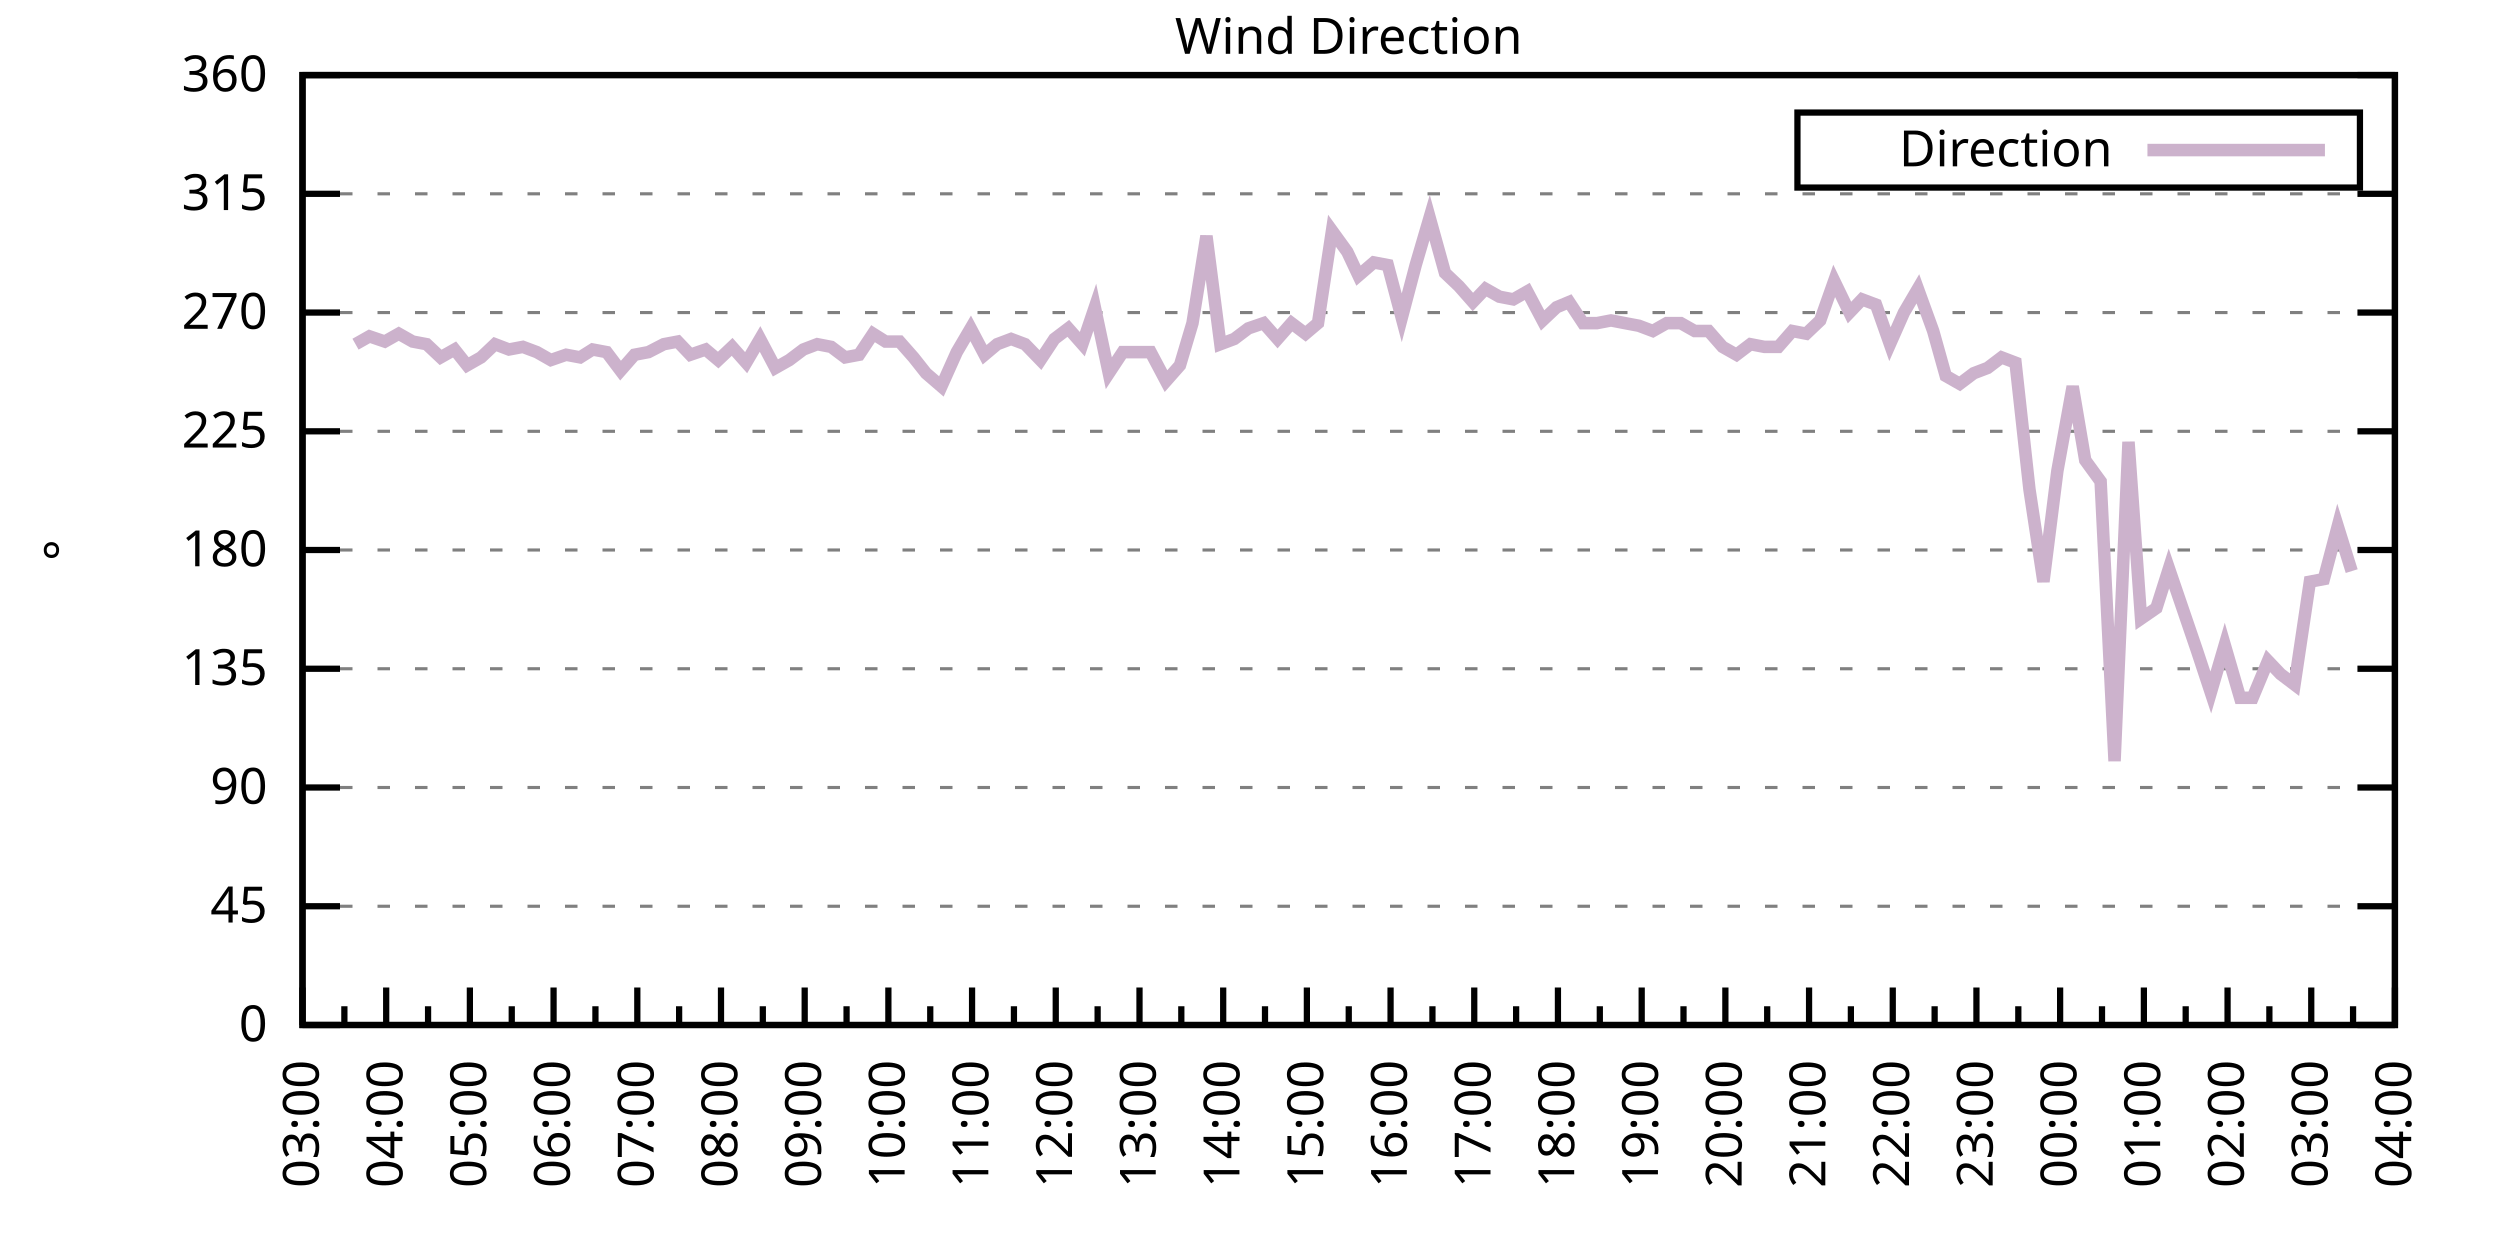
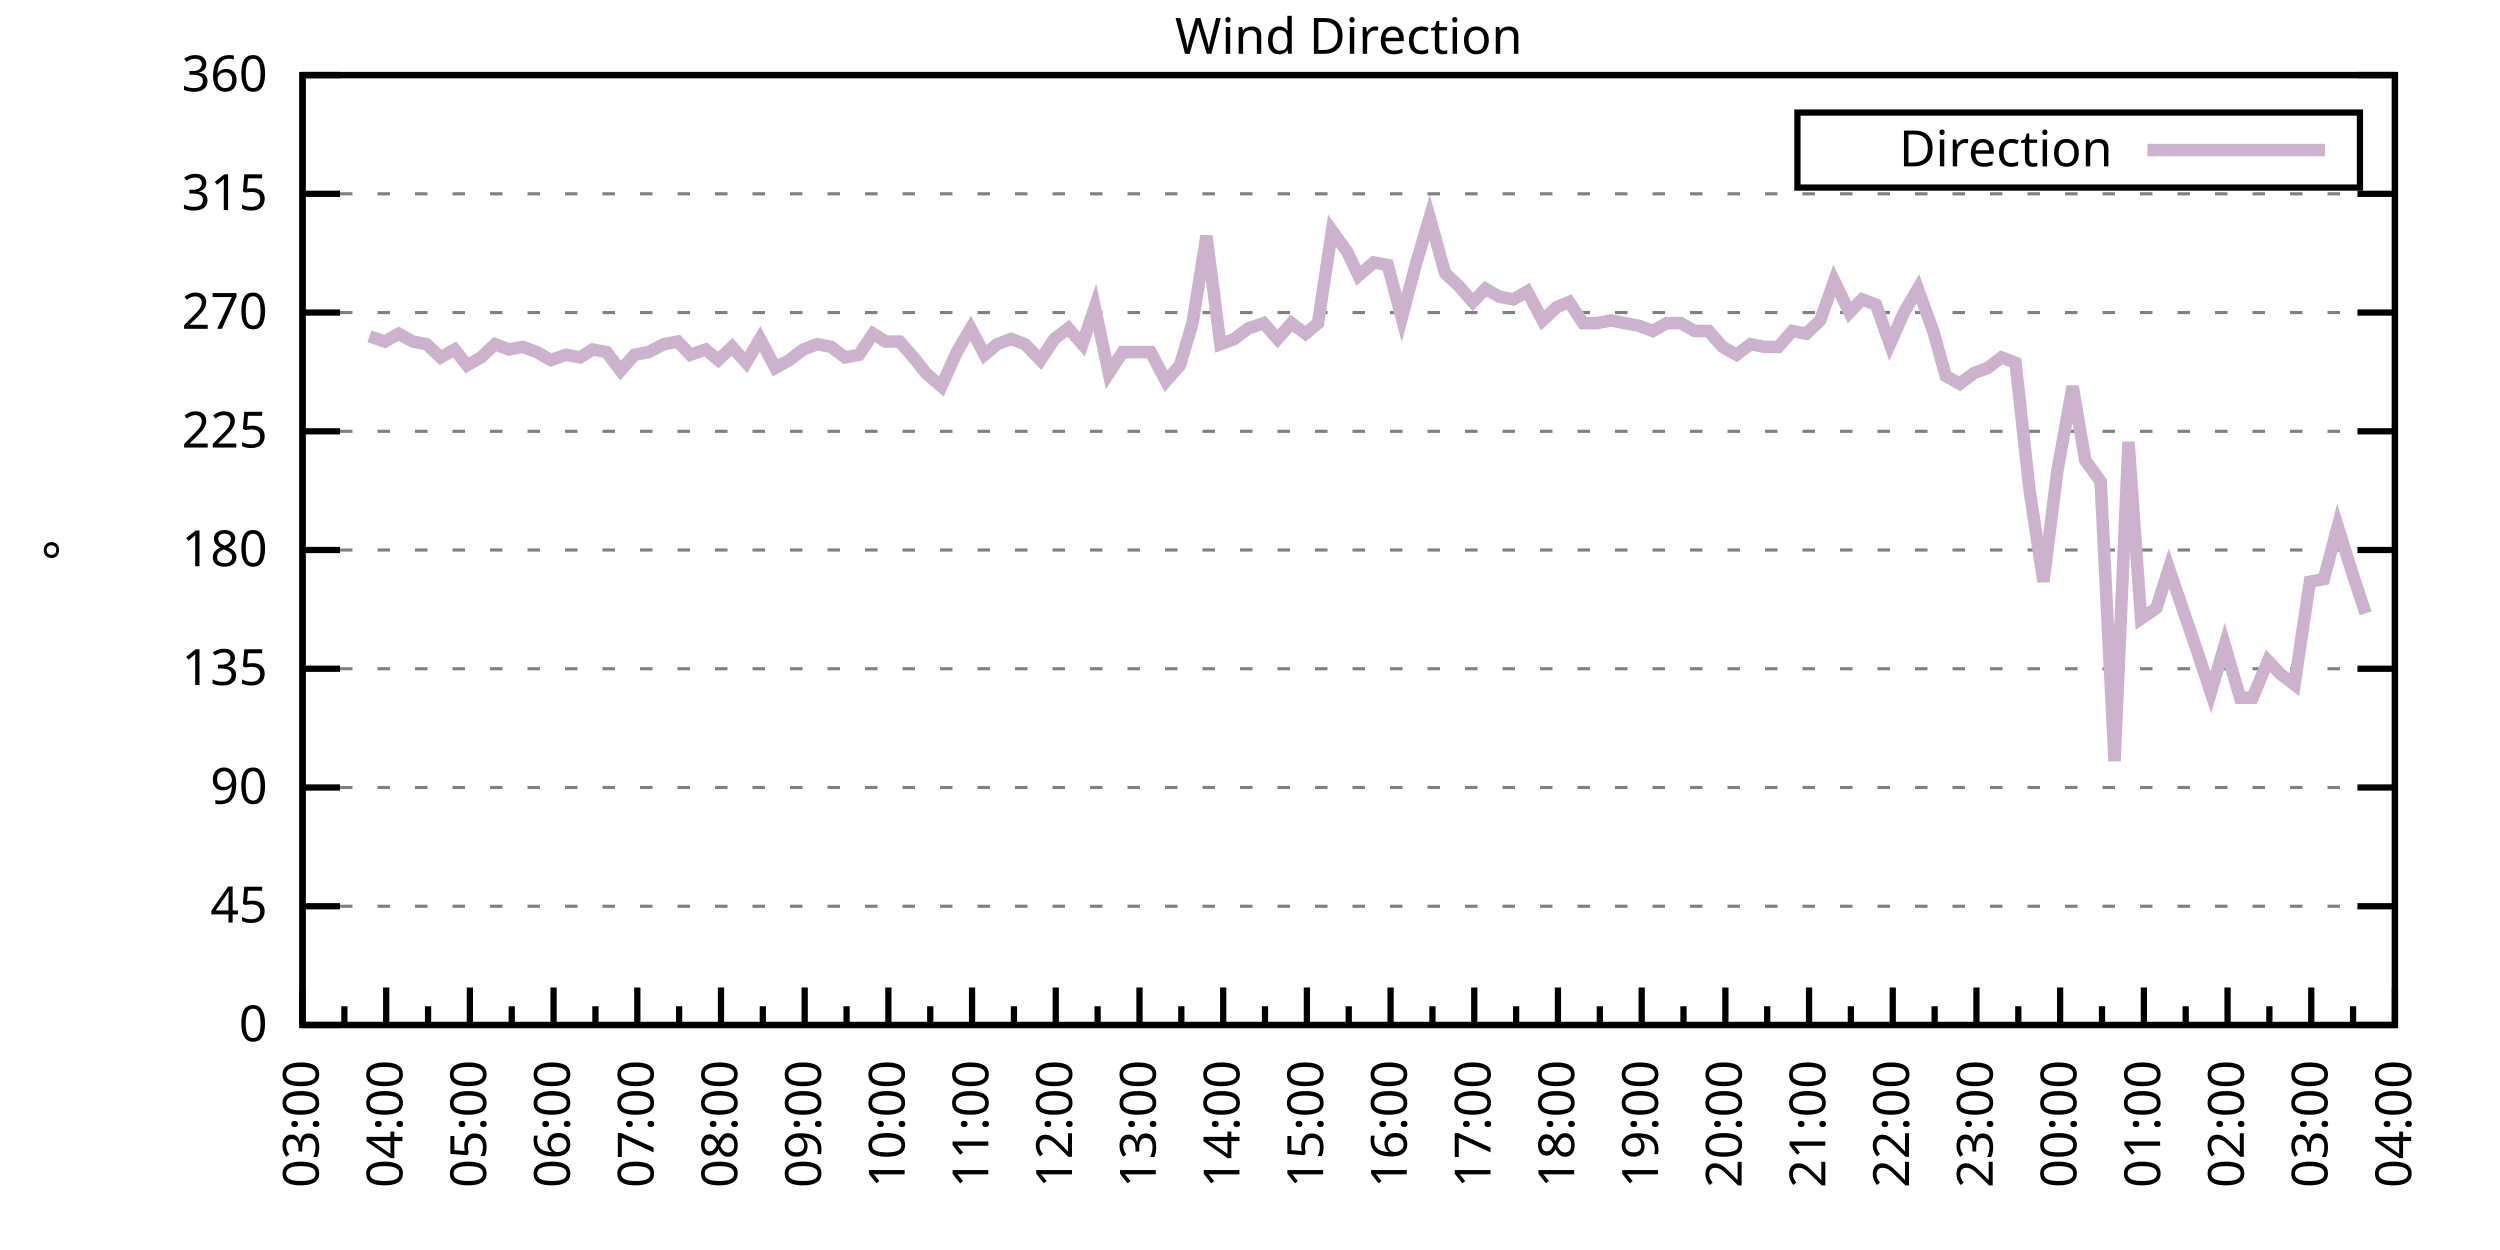
<svg xmlns="http://www.w3.org/2000/svg" xmlns:xlink="http://www.w3.org/1999/xlink" width="400" height="200" viewBox="0 0 400 200">
  <g id="gnuplot_canvas">
    <rect x="0" y="0" width="400" height="200" fill="none" />
    <defs>
      <circle id="gpDot" r="0.5" stroke-width="0.5" stroke="currentColor" />
      <path id="gpPt0" stroke-width="0.333" stroke="currentColor" d="M-1,0 h2 M0,-1 v2" />
      <path id="gpPt1" stroke-width="0.333" stroke="currentColor" d="M-1,-1 L1,1 M1,-1 L-1,1" />
      <path id="gpPt2" stroke-width="0.333" stroke="currentColor" d="M-1,0 L1,0 M0,-1 L0,1 M-1,-1 L1,1 M-1,1 L1,-1" />
      <rect id="gpPt3" stroke-width="0.333" stroke="currentColor" x="-1" y="-1" width="2" height="2" />
      <rect id="gpPt4" stroke-width="0.333" stroke="currentColor" fill="currentColor" x="-1" y="-1" width="2" height="2" />
      <circle id="gpPt5" stroke-width="0.333" stroke="currentColor" cx="0" cy="0" r="1" />
      <use xlink:href="#gpPt5" id="gpPt6" fill="currentColor" stroke="none" />
      <path id="gpPt7" stroke-width="0.333" stroke="currentColor" d="M0,-1.33 L-1.33,0.67 L1.33,0.67 z" />
      <use xlink:href="#gpPt7" id="gpPt8" fill="currentColor" stroke="none" />
      <use xlink:href="#gpPt7" id="gpPt9" stroke="currentColor" transform="rotate(180)" />
      <use xlink:href="#gpPt9" id="gpPt10" fill="currentColor" stroke="none" />
      <use xlink:href="#gpPt3" id="gpPt11" stroke="currentColor" transform="rotate(45)" />
      <use xlink:href="#gpPt11" id="gpPt12" fill="currentColor" stroke="none" />
      <path id="gpPt13" stroke-width="0.333" stroke="currentColor" d="M0,1.330 L1.265,0.411 L0.782,-1.067 L-0.782,-1.076 L-1.265,0.411 z" />
      <use xlink:href="#gpPt13" id="gpPt14" fill="currentColor" stroke="none" />
      <filter id="textbox" filterUnits="objectBoundingBox" x="0" y="0" height="1" width="1">
        <feFlood flood-color="white" flood-opacity="1" result="bgnd" />
        <feComposite in="SourceGraphic" in2="bgnd" operator="atop" />
      </filter>
      <filter id="greybox" filterUnits="objectBoundingBox" x="0" y="0" height="1" width="1">
        <feFlood flood-color="lightgrey" flood-opacity="1" result="grey" />
        <feComposite in="SourceGraphic" in2="grey" operator="atop" />
      </filter>
    </defs>
    <g fill="none" color="white" stroke="currentColor" stroke-width="1.00" stroke-linecap="butt" stroke-linejoin="miter">
</g>
    <g fill="none" color="black" stroke="currentColor" stroke-width="1.00" stroke-linecap="butt" stroke-linejoin="miter">
      <g stroke="none" shape-rendering="crispEdges">
        <polygon fill="rgb(255, 255, 255)" points="48.40,164.00 383.18,164.00 383.18,12.02 48.40,12.02 " />
      </g>
    </g>
    <g fill="none" color="black" stroke="currentColor" stroke-width="1.00" stroke-linecap="butt" stroke-linejoin="miter">
</g>
    <g fill="none" color="black" stroke="black" stroke-width="0.50" stroke-linecap="butt" stroke-linejoin="miter">
</g>
    <g fill="none" color="gray" stroke="currentColor" stroke-width="0.50" stroke-linecap="butt" stroke-linejoin="miter">
      <path stroke="gray" stroke-dasharray="2,4" class="gridline" d="M48.40,164.00 L383.19,164.00  " />
    </g>
    <g fill="none" color="gray" stroke="gray" stroke-width="1.00" stroke-linecap="butt" stroke-linejoin="miter">
</g>
    <g fill="none" color="black" stroke="currentColor" stroke-width="1.00" stroke-linecap="butt" stroke-linejoin="miter">
      <path stroke="black" d="M48.40,164.00 L54.40,164.00 M383.19,164.00 L377.19,164.00  " />
      <g transform="translate(42.80,166.60)" stroke="none" fill="black" font-family="Sans" font-size="8.00" text-anchor="end">
        <text>
          <tspan font-family="Sans"> 0</tspan>
        </text>
      </g>
    </g>
    <g fill="none" color="black" stroke="currentColor" stroke-width="1.00" stroke-linecap="butt" stroke-linejoin="miter">
</g>
    <g fill="none" color="black" stroke="black" stroke-width="0.50" stroke-linecap="butt" stroke-linejoin="miter">
</g>
    <g fill="none" color="gray" stroke="currentColor" stroke-width="0.50" stroke-linecap="butt" stroke-linejoin="miter">
      <path stroke="gray" stroke-dasharray="2,4" class="gridline" d="M48.40,145.00 L383.19,145.00  " />
    </g>
    <g fill="none" color="gray" stroke="gray" stroke-width="1.00" stroke-linecap="butt" stroke-linejoin="miter">
</g>
    <g fill="none" color="black" stroke="currentColor" stroke-width="1.00" stroke-linecap="butt" stroke-linejoin="miter">
      <path stroke="black" d="M48.40,145.00 L54.40,145.00 M383.19,145.00 L377.19,145.00  " />
      <g transform="translate(42.80,147.60)" stroke="none" fill="black" font-family="Sans" font-size="8.00" text-anchor="end">
        <text>
          <tspan font-family="Sans"> 45</tspan>
        </text>
      </g>
    </g>
    <g fill="none" color="black" stroke="currentColor" stroke-width="1.00" stroke-linecap="butt" stroke-linejoin="miter">
</g>
    <g fill="none" color="black" stroke="black" stroke-width="0.50" stroke-linecap="butt" stroke-linejoin="miter">
</g>
    <g fill="none" color="gray" stroke="currentColor" stroke-width="0.50" stroke-linecap="butt" stroke-linejoin="miter">
      <path stroke="gray" stroke-dasharray="2,4" class="gridline" d="M48.40,126.00 L383.19,126.00  " />
    </g>
    <g fill="none" color="gray" stroke="gray" stroke-width="1.00" stroke-linecap="butt" stroke-linejoin="miter">
</g>
    <g fill="none" color="black" stroke="currentColor" stroke-width="1.00" stroke-linecap="butt" stroke-linejoin="miter">
      <path stroke="black" d="M48.40,126.00 L54.40,126.00 M383.19,126.00 L377.19,126.00  " />
      <g transform="translate(42.80,128.60)" stroke="none" fill="black" font-family="Sans" font-size="8.00" text-anchor="end">
        <text>
          <tspan font-family="Sans"> 90</tspan>
        </text>
      </g>
    </g>
    <g fill="none" color="black" stroke="currentColor" stroke-width="1.00" stroke-linecap="butt" stroke-linejoin="miter">
</g>
    <g fill="none" color="black" stroke="black" stroke-width="0.50" stroke-linecap="butt" stroke-linejoin="miter">
</g>
    <g fill="none" color="gray" stroke="currentColor" stroke-width="0.50" stroke-linecap="butt" stroke-linejoin="miter">
      <path stroke="gray" stroke-dasharray="2,4" class="gridline" d="M48.40,107.00 L383.19,107.00  " />
    </g>
    <g fill="none" color="gray" stroke="gray" stroke-width="1.00" stroke-linecap="butt" stroke-linejoin="miter">
</g>
    <g fill="none" color="black" stroke="currentColor" stroke-width="1.00" stroke-linecap="butt" stroke-linejoin="miter">
      <path stroke="black" d="M48.40,107.00 L54.40,107.00 M383.19,107.00 L377.19,107.00  " />
      <g transform="translate(42.80,109.60)" stroke="none" fill="black" font-family="Sans" font-size="8.00" text-anchor="end">
        <text>
          <tspan font-family="Sans"> 135</tspan>
        </text>
      </g>
    </g>
    <g fill="none" color="black" stroke="currentColor" stroke-width="1.00" stroke-linecap="butt" stroke-linejoin="miter">
</g>
    <g fill="none" color="black" stroke="black" stroke-width="0.50" stroke-linecap="butt" stroke-linejoin="miter">
</g>
    <g fill="none" color="gray" stroke="currentColor" stroke-width="0.50" stroke-linecap="butt" stroke-linejoin="miter">
      <path stroke="gray" stroke-dasharray="2,4" class="gridline" d="M48.40,88.00 L383.19,88.00  " />
    </g>
    <g fill="none" color="gray" stroke="gray" stroke-width="1.00" stroke-linecap="butt" stroke-linejoin="miter">
</g>
    <g fill="none" color="black" stroke="currentColor" stroke-width="1.00" stroke-linecap="butt" stroke-linejoin="miter">
      <path stroke="black" d="M48.40,88.00 L54.40,88.00 M383.19,88.00 L377.19,88.00  " />
      <g transform="translate(42.80,90.60)" stroke="none" fill="black" font-family="Sans" font-size="8.00" text-anchor="end">
        <text>
          <tspan font-family="Sans"> 180</tspan>
        </text>
      </g>
    </g>
    <g fill="none" color="black" stroke="currentColor" stroke-width="1.00" stroke-linecap="butt" stroke-linejoin="miter">
</g>
    <g fill="none" color="black" stroke="black" stroke-width="0.50" stroke-linecap="butt" stroke-linejoin="miter">
</g>
    <g fill="none" color="gray" stroke="currentColor" stroke-width="0.50" stroke-linecap="butt" stroke-linejoin="miter">
      <path stroke="gray" stroke-dasharray="2,4" class="gridline" d="M48.40,69.01 L383.19,69.01  " />
    </g>
    <g fill="none" color="gray" stroke="gray" stroke-width="1.00" stroke-linecap="butt" stroke-linejoin="miter">
</g>
    <g fill="none" color="black" stroke="currentColor" stroke-width="1.00" stroke-linecap="butt" stroke-linejoin="miter">
      <path stroke="black" d="M48.40,69.01 L54.40,69.01 M383.19,69.01 L377.19,69.01  " />
      <g transform="translate(42.80,71.61)" stroke="none" fill="black" font-family="Sans" font-size="8.00" text-anchor="end">
        <text>
          <tspan font-family="Sans"> 225</tspan>
        </text>
      </g>
    </g>
    <g fill="none" color="black" stroke="currentColor" stroke-width="1.00" stroke-linecap="butt" stroke-linejoin="miter">
</g>
    <g fill="none" color="black" stroke="black" stroke-width="0.50" stroke-linecap="butt" stroke-linejoin="miter">
</g>
    <g fill="none" color="gray" stroke="currentColor" stroke-width="0.50" stroke-linecap="butt" stroke-linejoin="miter">
      <path stroke="gray" stroke-dasharray="2,4" class="gridline" d="M48.40,50.01 L383.19,50.01  " />
    </g>
    <g fill="none" color="gray" stroke="gray" stroke-width="1.00" stroke-linecap="butt" stroke-linejoin="miter">
</g>
    <g fill="none" color="black" stroke="currentColor" stroke-width="1.00" stroke-linecap="butt" stroke-linejoin="miter">
      <path stroke="black" d="M48.40,50.01 L54.40,50.01 M383.19,50.01 L377.19,50.01  " />
      <g transform="translate(42.80,52.61)" stroke="none" fill="black" font-family="Sans" font-size="8.00" text-anchor="end">
        <text>
          <tspan font-family="Sans"> 270</tspan>
        </text>
      </g>
    </g>
    <g fill="none" color="black" stroke="currentColor" stroke-width="1.00" stroke-linecap="butt" stroke-linejoin="miter">
</g>
    <g fill="none" color="black" stroke="black" stroke-width="0.50" stroke-linecap="butt" stroke-linejoin="miter">
</g>
    <g fill="none" color="gray" stroke="currentColor" stroke-width="0.50" stroke-linecap="butt" stroke-linejoin="miter">
      <path stroke="gray" stroke-dasharray="2,4" class="gridline" d="M48.40,31.01 L383.19,31.01  " />
    </g>
    <g fill="none" color="gray" stroke="gray" stroke-width="1.00" stroke-linecap="butt" stroke-linejoin="miter">
</g>
    <g fill="none" color="black" stroke="currentColor" stroke-width="1.00" stroke-linecap="butt" stroke-linejoin="miter">
      <path stroke="black" d="M48.40,31.01 L54.40,31.01 M383.19,31.01 L377.19,31.01  " />
      <g transform="translate(42.80,33.61)" stroke="none" fill="black" font-family="Sans" font-size="8.00" text-anchor="end">
        <text>
          <tspan font-family="Sans"> 315</tspan>
        </text>
      </g>
    </g>
    <g fill="none" color="black" stroke="currentColor" stroke-width="1.00" stroke-linecap="butt" stroke-linejoin="miter">
</g>
    <g fill="none" color="black" stroke="black" stroke-width="0.50" stroke-linecap="butt" stroke-linejoin="miter">
</g>
    <g fill="none" color="gray" stroke="currentColor" stroke-width="0.50" stroke-linecap="butt" stroke-linejoin="miter">
      <path stroke="gray" stroke-dasharray="2,4" class="gridline" d="M48.40,12.01 L383.19,12.01  " />
    </g>
    <g fill="none" color="gray" stroke="gray" stroke-width="1.00" stroke-linecap="butt" stroke-linejoin="miter">
</g>
    <g fill="none" color="black" stroke="currentColor" stroke-width="1.00" stroke-linecap="butt" stroke-linejoin="miter">
      <path stroke="black" d="M48.40,12.01 L54.40,12.01 M383.19,12.01 L377.19,12.01  " />
      <g transform="translate(42.80,14.61)" stroke="none" fill="black" font-family="Sans" font-size="8.00" text-anchor="end">
        <text>
          <tspan font-family="Sans"> 360</tspan>
        </text>
      </g>
    </g>
    <g fill="none" color="black" stroke="currentColor" stroke-width="1.00" stroke-linecap="butt" stroke-linejoin="miter">
      <path stroke="black" d="M48.40,164.00 L48.40,158.00  " />
      <g transform="translate(51.00,169.60) rotate(270)" stroke="none" fill="black" font-family="Sans" font-size="8.00" text-anchor="end">
        <text>
          <tspan font-family="Sans">03:00</tspan>
        </text>
      </g>
    </g>
    <g fill="none" color="black" stroke="currentColor" stroke-width="1.00" stroke-linecap="butt" stroke-linejoin="miter">
      <path stroke="black" d="M55.10,164.00 L55.10,161.00 M61.79,164.00 L61.79,158.00  " />
      <g transform="translate(64.39,169.60) rotate(270)" stroke="none" fill="black" font-family="Sans" font-size="8.00" text-anchor="end">
        <text>
          <tspan font-family="Sans">04:00</tspan>
        </text>
      </g>
    </g>
    <g fill="none" color="black" stroke="currentColor" stroke-width="1.00" stroke-linecap="butt" stroke-linejoin="miter">
      <path stroke="black" d="M68.49,164.00 L68.49,161.00 M75.18,164.00 L75.18,158.00  " />
      <g transform="translate(77.78,169.60) rotate(270)" stroke="none" fill="black" font-family="Sans" font-size="8.00" text-anchor="end">
        <text>
          <tspan font-family="Sans">05:00</tspan>
        </text>
      </g>
    </g>
    <g fill="none" color="black" stroke="currentColor" stroke-width="1.00" stroke-linecap="butt" stroke-linejoin="miter">
      <path stroke="black" d="M81.88,164.00 L81.88,161.00 M88.57,164.00 L88.57,158.00  " />
      <g transform="translate(91.17,169.60) rotate(270)" stroke="none" fill="black" font-family="Sans" font-size="8.00" text-anchor="end">
        <text>
          <tspan font-family="Sans">06:00</tspan>
        </text>
      </g>
    </g>
    <g fill="none" color="black" stroke="currentColor" stroke-width="1.00" stroke-linecap="butt" stroke-linejoin="miter">
      <path stroke="black" d="M95.27,164.00 L95.27,161.00 M101.97,164.00 L101.97,158.00  " />
      <g transform="translate(104.57,169.60) rotate(270)" stroke="none" fill="black" font-family="Sans" font-size="8.00" text-anchor="end">
        <text>
          <tspan font-family="Sans">07:00</tspan>
        </text>
      </g>
    </g>
    <g fill="none" color="black" stroke="currentColor" stroke-width="1.00" stroke-linecap="butt" stroke-linejoin="miter">
      <path stroke="black" d="M108.66,164.00 L108.66,161.00 M115.36,164.00 L115.36,158.00  " />
      <g transform="translate(117.96,169.60) rotate(270)" stroke="none" fill="black" font-family="Sans" font-size="8.00" text-anchor="end">
        <text>
          <tspan font-family="Sans">08:00</tspan>
        </text>
      </g>
    </g>
    <g fill="none" color="black" stroke="currentColor" stroke-width="1.00" stroke-linecap="butt" stroke-linejoin="miter">
      <path stroke="black" d="M122.05,164.00 L122.05,161.00 M128.75,164.00 L128.75,158.00  " />
      <g transform="translate(131.35,169.60) rotate(270)" stroke="none" fill="black" font-family="Sans" font-size="8.00" text-anchor="end">
        <text>
          <tspan font-family="Sans">09:00</tspan>
        </text>
      </g>
    </g>
    <g fill="none" color="black" stroke="currentColor" stroke-width="1.00" stroke-linecap="butt" stroke-linejoin="miter">
      <path stroke="black" d="M135.45,164.00 L135.45,161.00 M142.14,164.00 L142.14,158.00  " />
      <g transform="translate(144.74,169.60) rotate(270)" stroke="none" fill="black" font-family="Sans" font-size="8.00" text-anchor="end">
        <text>
          <tspan font-family="Sans">10:00</tspan>
        </text>
      </g>
    </g>
    <g fill="none" color="black" stroke="currentColor" stroke-width="1.00" stroke-linecap="butt" stroke-linejoin="miter">
      <path stroke="black" d="M148.84,164.00 L148.84,161.00 M155.53,164.00 L155.53,158.00  " />
      <g transform="translate(158.13,169.60) rotate(270)" stroke="none" fill="black" font-family="Sans" font-size="8.00" text-anchor="end">
        <text>
          <tspan font-family="Sans">11:00</tspan>
        </text>
      </g>
    </g>
    <g fill="none" color="black" stroke="currentColor" stroke-width="1.00" stroke-linecap="butt" stroke-linejoin="miter">
      <path stroke="black" d="M162.23,164.00 L162.23,161.00 M168.92,164.00 L168.92,158.00  " />
      <g transform="translate(171.52,169.60) rotate(270)" stroke="none" fill="black" font-family="Sans" font-size="8.00" text-anchor="end">
        <text>
          <tspan font-family="Sans">12:00</tspan>
        </text>
      </g>
    </g>
    <g fill="none" color="black" stroke="currentColor" stroke-width="1.00" stroke-linecap="butt" stroke-linejoin="miter">
      <path stroke="black" d="M175.62,164.00 L175.62,161.00 M182.32,164.00 L182.32,158.00  " />
      <g transform="translate(184.92,169.60) rotate(270)" stroke="none" fill="black" font-family="Sans" font-size="8.00" text-anchor="end">
        <text>
          <tspan font-family="Sans">13:00</tspan>
        </text>
      </g>
    </g>
    <g fill="none" color="black" stroke="currentColor" stroke-width="1.00" stroke-linecap="butt" stroke-linejoin="miter">
      <path stroke="black" d="M189.01,164.00 L189.01,161.00 M195.71,164.00 L195.71,158.00  " />
      <g transform="translate(198.31,169.60) rotate(270)" stroke="none" fill="black" font-family="Sans" font-size="8.00" text-anchor="end">
        <text>
          <tspan font-family="Sans">14:00</tspan>
        </text>
      </g>
    </g>
    <g fill="none" color="black" stroke="currentColor" stroke-width="1.00" stroke-linecap="butt" stroke-linejoin="miter">
      <path stroke="black" d="M202.40,164.00 L202.40,161.00 M209.10,164.00 L209.10,158.00  " />
      <g transform="translate(211.70,169.60) rotate(270)" stroke="none" fill="black" font-family="Sans" font-size="8.00" text-anchor="end">
        <text>
          <tspan font-family="Sans">15:00</tspan>
        </text>
      </g>
    </g>
    <g fill="none" color="black" stroke="currentColor" stroke-width="1.00" stroke-linecap="butt" stroke-linejoin="miter">
      <path stroke="black" d="M215.80,164.00 L215.80,161.00 M222.49,164.00 L222.49,158.00  " />
      <g transform="translate(225.09,169.60) rotate(270)" stroke="none" fill="black" font-family="Sans" font-size="8.00" text-anchor="end">
        <text>
          <tspan font-family="Sans">16:00</tspan>
        </text>
      </g>
    </g>
    <g fill="none" color="black" stroke="currentColor" stroke-width="1.00" stroke-linecap="butt" stroke-linejoin="miter">
      <path stroke="black" d="M229.19,164.00 L229.19,161.00 M235.88,164.00 L235.88,158.00  " />
      <g transform="translate(238.48,169.60) rotate(270)" stroke="none" fill="black" font-family="Sans" font-size="8.00" text-anchor="end">
        <text>
          <tspan font-family="Sans">17:00</tspan>
        </text>
      </g>
    </g>
    <g fill="none" color="black" stroke="currentColor" stroke-width="1.00" stroke-linecap="butt" stroke-linejoin="miter">
      <path stroke="black" d="M242.58,164.00 L242.58,161.00 M249.27,164.00 L249.27,158.00  " />
      <g transform="translate(251.87,169.60) rotate(270)" stroke="none" fill="black" font-family="Sans" font-size="8.00" text-anchor="end">
        <text>
          <tspan font-family="Sans">18:00</tspan>
        </text>
      </g>
    </g>
    <g fill="none" color="black" stroke="currentColor" stroke-width="1.00" stroke-linecap="butt" stroke-linejoin="miter">
      <path stroke="black" d="M255.97,164.00 L255.97,161.00 M262.67,164.00 L262.67,158.00  " />
      <g transform="translate(265.27,169.60) rotate(270)" stroke="none" fill="black" font-family="Sans" font-size="8.00" text-anchor="end">
        <text>
          <tspan font-family="Sans">19:00</tspan>
        </text>
      </g>
    </g>
    <g fill="none" color="black" stroke="currentColor" stroke-width="1.00" stroke-linecap="butt" stroke-linejoin="miter">
      <path stroke="black" d="M269.36,164.00 L269.36,161.00 M276.06,164.00 L276.06,158.00  " />
      <g transform="translate(278.66,169.60) rotate(270)" stroke="none" fill="black" font-family="Sans" font-size="8.00" text-anchor="end">
        <text>
          <tspan font-family="Sans">20:00</tspan>
        </text>
      </g>
    </g>
    <g fill="none" color="black" stroke="currentColor" stroke-width="1.00" stroke-linecap="butt" stroke-linejoin="miter">
      <path stroke="black" d="M282.75,164.00 L282.75,161.00 M289.45,164.00 L289.45,158.00  " />
      <g transform="translate(292.05,169.60) rotate(270)" stroke="none" fill="black" font-family="Sans" font-size="8.00" text-anchor="end">
        <text>
          <tspan font-family="Sans">21:00</tspan>
        </text>
      </g>
    </g>
    <g fill="none" color="black" stroke="currentColor" stroke-width="1.00" stroke-linecap="butt" stroke-linejoin="miter">
      <path stroke="black" d="M296.14,164.00 L296.14,161.00 M302.84,164.00 L302.84,158.00  " />
      <g transform="translate(305.44,169.60) rotate(270)" stroke="none" fill="black" font-family="Sans" font-size="8.00" text-anchor="end">
        <text>
          <tspan font-family="Sans">22:00</tspan>
        </text>
      </g>
    </g>
    <g fill="none" color="black" stroke="currentColor" stroke-width="1.00" stroke-linecap="butt" stroke-linejoin="miter">
      <path stroke="black" d="M309.54,164.00 L309.54,161.00 M316.23,164.00 L316.23,158.00  " />
      <g transform="translate(318.83,169.60) rotate(270)" stroke="none" fill="black" font-family="Sans" font-size="8.00" text-anchor="end">
        <text>
          <tspan font-family="Sans">23:00</tspan>
        </text>
      </g>
    </g>
    <g fill="none" color="black" stroke="currentColor" stroke-width="1.00" stroke-linecap="butt" stroke-linejoin="miter">
      <path stroke="black" d="M322.93,164.00 L322.93,161.00 M329.62,164.00 L329.62,158.00  " />
      <g transform="translate(332.22,169.60) rotate(270)" stroke="none" fill="black" font-family="Sans" font-size="8.00" text-anchor="end">
        <text>
          <tspan font-family="Sans">00:00</tspan>
        </text>
      </g>
    </g>
    <g fill="none" color="black" stroke="currentColor" stroke-width="1.00" stroke-linecap="butt" stroke-linejoin="miter">
      <path stroke="black" d="M336.32,164.00 L336.32,161.00 M343.02,164.00 L343.02,158.00  " />
      <g transform="translate(345.62,169.60) rotate(270)" stroke="none" fill="black" font-family="Sans" font-size="8.00" text-anchor="end">
        <text>
          <tspan font-family="Sans">01:00</tspan>
        </text>
      </g>
    </g>
    <g fill="none" color="black" stroke="currentColor" stroke-width="1.00" stroke-linecap="butt" stroke-linejoin="miter">
      <path stroke="black" d="M349.71,164.00 L349.71,161.00 M356.41,164.00 L356.41,158.00  " />
      <g transform="translate(359.01,169.60) rotate(270)" stroke="none" fill="black" font-family="Sans" font-size="8.00" text-anchor="end">
        <text>
          <tspan font-family="Sans">02:00</tspan>
        </text>
      </g>
    </g>
    <g fill="none" color="black" stroke="currentColor" stroke-width="1.00" stroke-linecap="butt" stroke-linejoin="miter">
      <path stroke="black" d="M363.10,164.00 L363.10,161.00 M369.80,164.00 L369.80,158.00  " />
      <g transform="translate(372.40,169.60) rotate(270)" stroke="none" fill="black" font-family="Sans" font-size="8.00" text-anchor="end">
        <text>
          <tspan font-family="Sans">03:00</tspan>
        </text>
      </g>
    </g>
    <g fill="none" color="black" stroke="currentColor" stroke-width="1.00" stroke-linecap="butt" stroke-linejoin="miter">
      <path stroke="black" d="M376.49,164.00 L376.49,161.00 M383.19,164.00 L383.19,158.00  " />
      <g transform="translate(385.79,169.60) rotate(270)" stroke="none" fill="black" font-family="Sans" font-size="8.00" text-anchor="end">
        <text>
          <tspan font-family="Sans">04:00</tspan>
        </text>
      </g>
    </g>
    <g fill="none" color="black" stroke="currentColor" stroke-width="1.00" stroke-linecap="butt" stroke-linejoin="miter">
</g>
    <g fill="none" color="black" stroke="currentColor" stroke-width="1.00" stroke-linecap="butt" stroke-linejoin="miter">
      <path stroke="black" d="M48.40,12.01 L48.40,164.00 L383.19,164.00 L383.19,12.01 L48.40,12.01 Z  " />
    </g>
    <g fill="none" color="black" stroke="currentColor" stroke-width="1.00" stroke-linecap="butt" stroke-linejoin="miter">
      <g transform="translate(12.80,88.01) rotate(270)" stroke="none" fill="black" font-family="Sans" font-size="8.00" text-anchor="middle">
        <text>
          <tspan font-family="Sans">°</tspan>
        </text>
      </g>
    </g>
    <g fill="none" color="black" stroke="currentColor" stroke-width="1.00" stroke-linecap="butt" stroke-linejoin="miter">
</g>
    <g fill="none" color="black" stroke="currentColor" stroke-width="1.00" stroke-linecap="butt" stroke-linejoin="miter">
      <path stroke="black" d="M287.59,30.01 L287.59,18.01 L377.59,18.01 L377.59,30.01 L287.59,30.01 Z  " />
    </g>
    <g id="Wind_direction_plot_1">
      <g fill="none" color="white" stroke="black" stroke-width="2.00" stroke-linecap="butt" stroke-linejoin="miter">
</g>
      <g fill="none" color="black" stroke="currentColor" stroke-width="2.00" stroke-linecap="butt" stroke-linejoin="miter">
        <g transform="translate(337.99,26.61)" stroke="none" fill="black" font-family="Sans" font-size="8.00" text-anchor="end">
          <text>
            <tspan font-family="Sans">Direction</tspan>
          </text>
        </g>
      </g>
      <g fill="none" color="black" stroke="currentColor" stroke-width="2.00" stroke-linecap="butt" stroke-linejoin="miter">
-         <path stroke="rgb(204, 178, 204)" d="M343.59,24.01 L371.99,24.01 M56.88,55.07 L59.11,53.81 L61.57,54.65 L63.80,53.39 L66.03,54.65 L68.26,55.07   L70.50,57.18 L72.73,55.92 L74.74,58.45 L76.97,57.18 L79.20,55.07 L81.43,55.92 L83.66,55.50 L85.90,56.34   L88.13,57.61 L90.58,56.76 L92.82,57.18 L94.82,55.92 L97.06,56.34 L99.29,59.30 L101.52,56.76 L103.75,56.34   L106.21,55.07 L108.44,54.65 L110.45,56.76 L112.90,55.92 L114.91,57.61 L117.14,55.50 L119.38,58.03 L121.61,54.23   L124.06,58.87 L126.29,57.61 L128.53,55.92 L130.76,55.07 L132.99,55.50 L135.22,57.18 L137.45,56.76 L139.69,53.39   L141.69,54.65 L143.93,54.65 L146.16,57.18 L148.17,59.72 L150.62,61.83 L153.08,56.34 L155.31,52.54 L157.54,56.76   L159.55,55.07 L161.78,54.23 L164.01,55.07 L166.47,57.61 L168.70,54.23 L170.93,52.54 L173.17,55.07 L175.17,49.16   L177.41,59.72 L179.64,56.34 L181.87,56.34 L184.10,56.34 L186.56,60.98 L188.79,58.45 L190.80,51.70 L193.03,37.76   L195.26,55.07 L197.49,54.23 L199.73,52.54 L202.18,51.70 L204.41,54.23 L206.64,51.70 L208.88,53.39 L210.88,51.70   L213.12,36.92 L215.57,40.30 L217.36,44.10 L219.81,41.99 L222.04,42.41 L224.28,50.85 L226.51,42.41 L228.74,34.81   L231.20,43.67 L233.43,45.79 L235.66,48.32 L237.67,46.21 L239.90,47.47 L242.13,47.90 L244.36,46.63 L246.82,51.27   L249.05,49.16 L251.06,48.32 L253.29,51.70 L255.52,51.70 L257.76,51.27 L259.99,51.70 L262.22,52.12 L264.45,52.96   L266.68,51.70 L268.92,51.70 L271.15,52.96 L273.38,52.96 L275.61,55.50 L277.84,56.76 L280.07,55.07 L282.31,55.50   L284.54,55.50 L286.77,52.96 L289.00,53.39 L291.23,51.27 L293.47,44.94 L295.92,50.01 L297.93,47.90 L300.16,48.74   L302.39,55.07 L304.63,50.01 L306.86,46.21 L309.31,52.96 L311.32,60.14 L313.55,61.41 L315.79,59.72 L318.02,58.87   L320.25,57.18 L322.48,58.03 L324.71,78.29 L326.95,93.07 L329.18,75.34 L331.63,61.83 L333.64,73.65 L336.10,77.03   L338.33,121.78 L340.56,70.70 L342.57,98.98 L345.02,97.29 L347.03,90.96 L351.50,104.05 L353.73,110.80 L355.96,103.20   L358.42,111.65 L360.42,111.65 L362.88,105.74 L364.89,107.85 L367.12,109.54 L369.58,93.07 L371.81,92.65 L374.04,84.21   L376.27,91.38  " />
+         <path stroke="rgb(204, 178, 204)" d="M343.59,24.01 L371.99,24.01 M59.11,53.81 L61.57,54.65 L63.80,53.39 L66.03,54.65 L68.26,55.07 L70.50,57.18   L72.73,55.92 L74.74,58.45 L76.97,57.18 L79.20,55.07 L81.43,55.92 L83.66,55.50 L85.90,56.34 L88.13,57.61   L90.58,56.76 L92.82,57.18 L94.82,55.92 L97.06,56.34 L99.29,59.30 L101.52,56.76 L103.75,56.34 L106.21,55.07   L108.44,54.65 L110.45,56.76 L112.90,55.92 L114.91,57.61 L117.14,55.50 L119.38,58.03 L121.61,54.23 L124.06,58.87   L126.29,57.61 L128.53,55.92 L130.76,55.07 L132.99,55.50 L135.22,57.18 L137.45,56.76 L139.69,53.39 L141.69,54.65   L143.93,54.65 L146.16,57.18 L148.17,59.72 L150.62,61.83 L153.08,56.34 L155.31,52.54 L157.54,56.76 L159.55,55.07   L161.78,54.23 L164.01,55.07 L166.47,57.61 L168.70,54.23 L170.93,52.54 L173.17,55.07 L175.17,49.16 L177.41,59.72   L179.64,56.34 L181.87,56.34 L184.10,56.34 L186.56,60.98 L188.79,58.45 L190.80,51.70 L193.03,37.76 L195.26,55.07   L197.49,54.23 L199.73,52.54 L202.18,51.70 L204.41,54.23 L206.64,51.70 L208.88,53.39 L210.88,51.70 L213.12,36.92   L215.57,40.30 L217.36,44.10 L219.81,41.99 L222.04,42.41 L224.28,50.85 L226.51,42.41 L228.74,34.81 L231.20,43.67   L233.43,45.79 L235.66,48.32 L237.67,46.21 L239.90,47.47 L242.13,47.90 L244.36,46.63 L246.82,51.27 L249.05,49.16   L251.06,48.32 L253.29,51.70 L255.52,51.70 L257.76,51.27 L259.99,51.70 L262.22,52.12 L264.45,52.96 L266.68,51.70   L268.92,51.70 L271.15,52.96 L273.38,52.96 L275.61,55.50 L277.84,56.76 L280.07,55.07 L282.31,55.50 L284.54,55.50   L286.77,52.96 L289.00,53.39 L291.23,51.27 L293.47,44.94 L295.92,50.01 L297.93,47.90 L300.16,48.74 L302.39,55.07   L304.63,50.01 L306.86,46.21 L309.31,52.96 L311.32,60.14 L313.55,61.41 L315.79,59.72 L318.02,58.87 L320.25,57.18   L322.48,58.03 L324.71,78.29 L326.95,93.07 L329.18,75.34 L331.63,61.83 L333.64,73.65 L336.10,77.03 L338.33,121.78   L340.56,70.70 L342.57,98.98 L345.02,97.29 L347.03,90.96 L351.50,104.05 L353.73,110.80 L355.96,103.20 L358.42,111.65   L360.42,111.65 L362.88,105.74 L364.89,107.85 L367.12,109.54 L369.58,93.07 L371.81,92.65 L374.04,84.21 L376.27,91.38   L378.50,98.14  " />
      </g>
    </g>
    <g fill="none" color="black" stroke="currentColor" stroke-width="2.00" stroke-linecap="butt" stroke-linejoin="miter">
</g>
    <g fill="none" color="black" stroke="black" stroke-width="1.00" stroke-linecap="butt" stroke-linejoin="miter">
</g>
    <g fill="none" color="black" stroke="currentColor" stroke-width="1.00" stroke-linecap="butt" stroke-linejoin="miter">
      <path stroke="black" d="M48.40,12.01 L48.40,164.00 L383.19,164.00 L383.19,12.01 L48.40,12.01 Z  " />
    </g>
    <g fill="none" color="black" stroke="currentColor" stroke-width="1.00" stroke-linecap="butt" stroke-linejoin="miter">
      <g transform="translate(215.79,8.61)" stroke="none" fill="black" font-family="Sans" font-size="8.00" text-anchor="middle">
        <text>
          <tspan font-family="Sans">Wind Direction</tspan>
        </text>
      </g>
    </g>
    <g fill="none" color="black" stroke="currentColor" stroke-width="1.00" stroke-linecap="butt" stroke-linejoin="miter">
</g>
  </g>
</svg>
